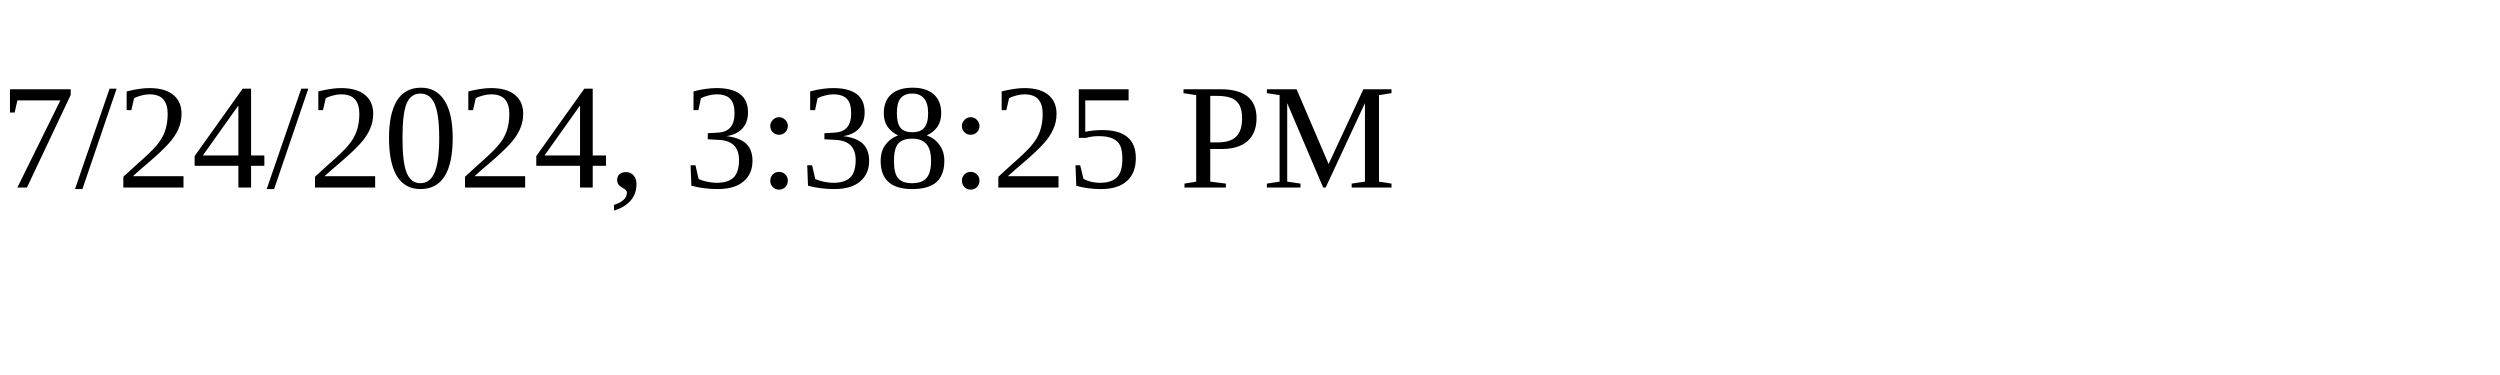
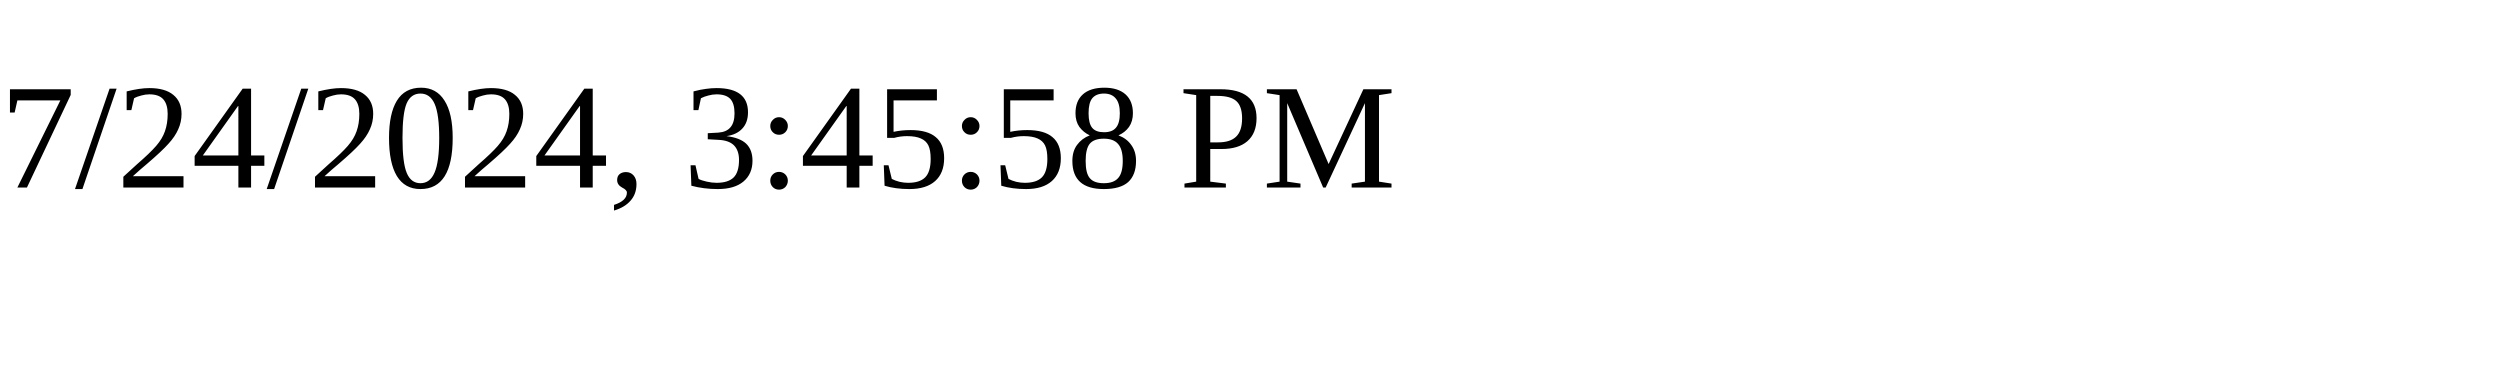
<svg xmlns="http://www.w3.org/2000/svg" height="30" width="200">
-   <text x="0" y="15">7/24/2024, 3:38:25 PM</text>
+   <text x="0" y="15">7/24/2024, 3:45:58 PM</text>
</svg>
